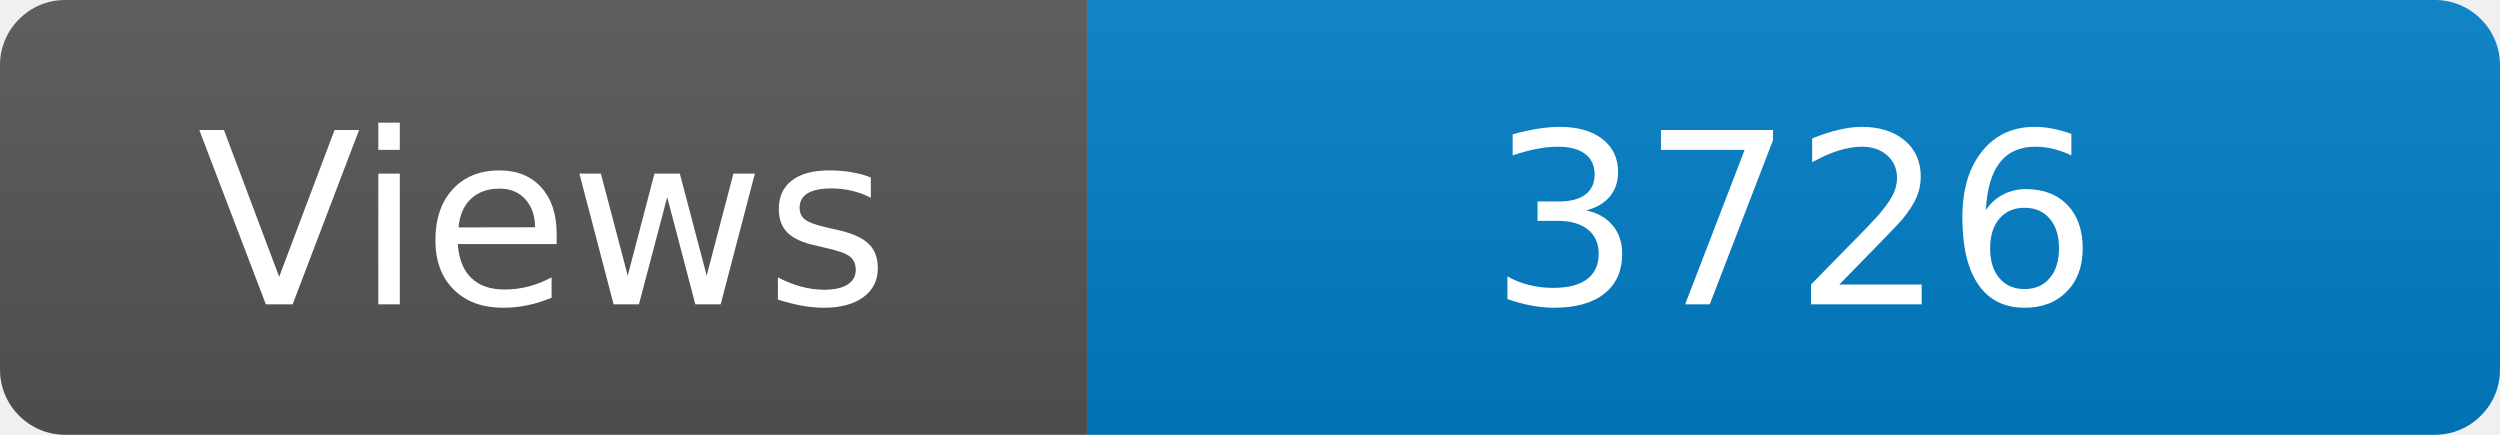
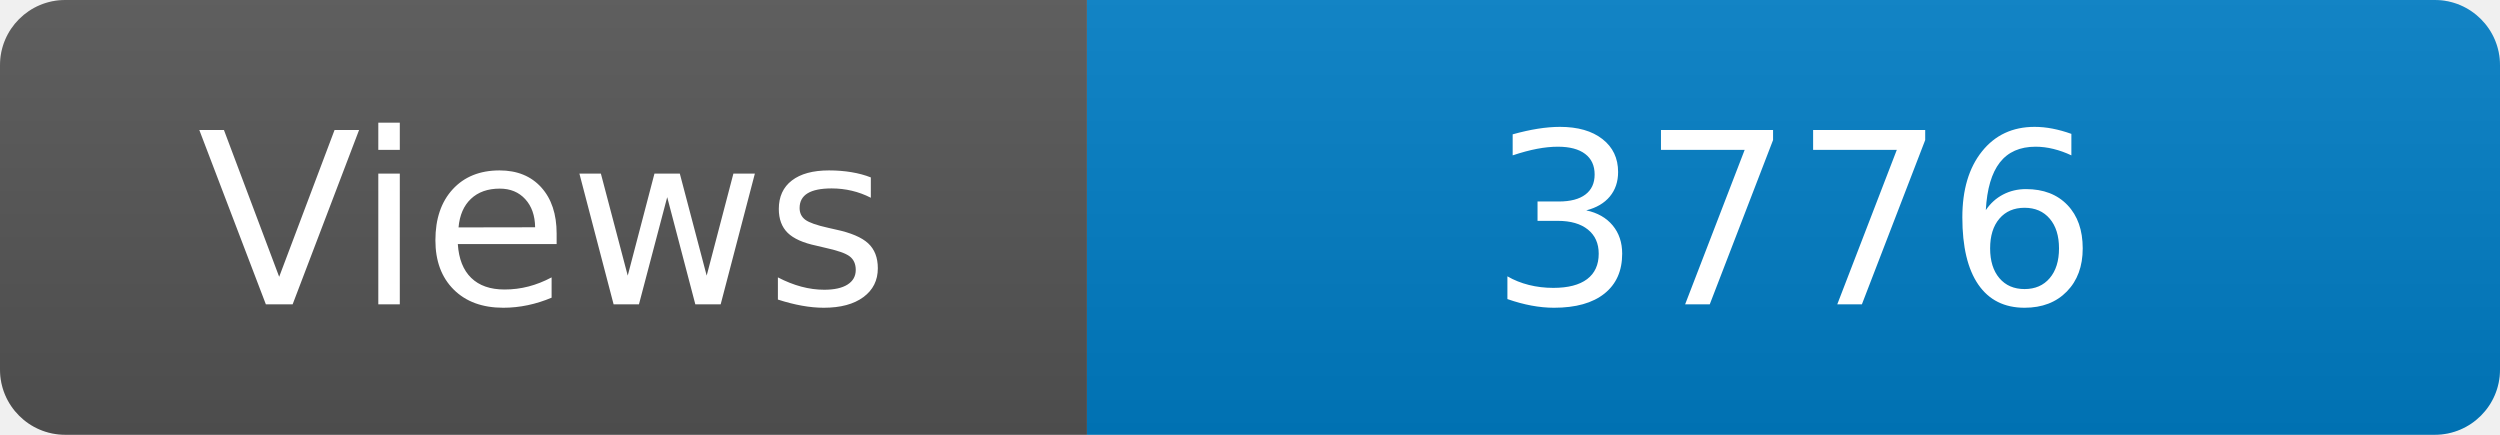
<svg xmlns="http://www.w3.org/2000/svg" width="115" height="20" role="img" aria-label="Maintained?: yes">
  <linearGradient id="s" x2="0" y2="100%">
    <stop offset="0" stop-color="#bbb" stop-opacity=".1" />
    <stop offset="1" stop-opacity=".1" />
  </linearGradient>
  <clipPath id="r">
    <rect width="115" height="20" rx="3" fill="#fff" />
  </clipPath>
  <g clip-path="url(#r)">
    <rect width="50" height="20" fill="#555" />
    <rect x="50" width="160" height="20" fill="#007ec6" />
    <rect width="115" height="20" fill="url(#s)" />
  </g>
  <g fill="#fff" text-anchor="middle" font-family="Verdana,Geneva,DejaVu Sans,sans-serif" font-size="110">
    <text x="250" y="140" transform="scale(.1)" fill="#fff">Views</text>
-     <text x="825" y="140" transform="scale(.1)" fill="#fff">3726</text>
+     <text x="825" y="140" transform="scale(.1)" fill="#fff">3776</text>
  </g>
</svg>
